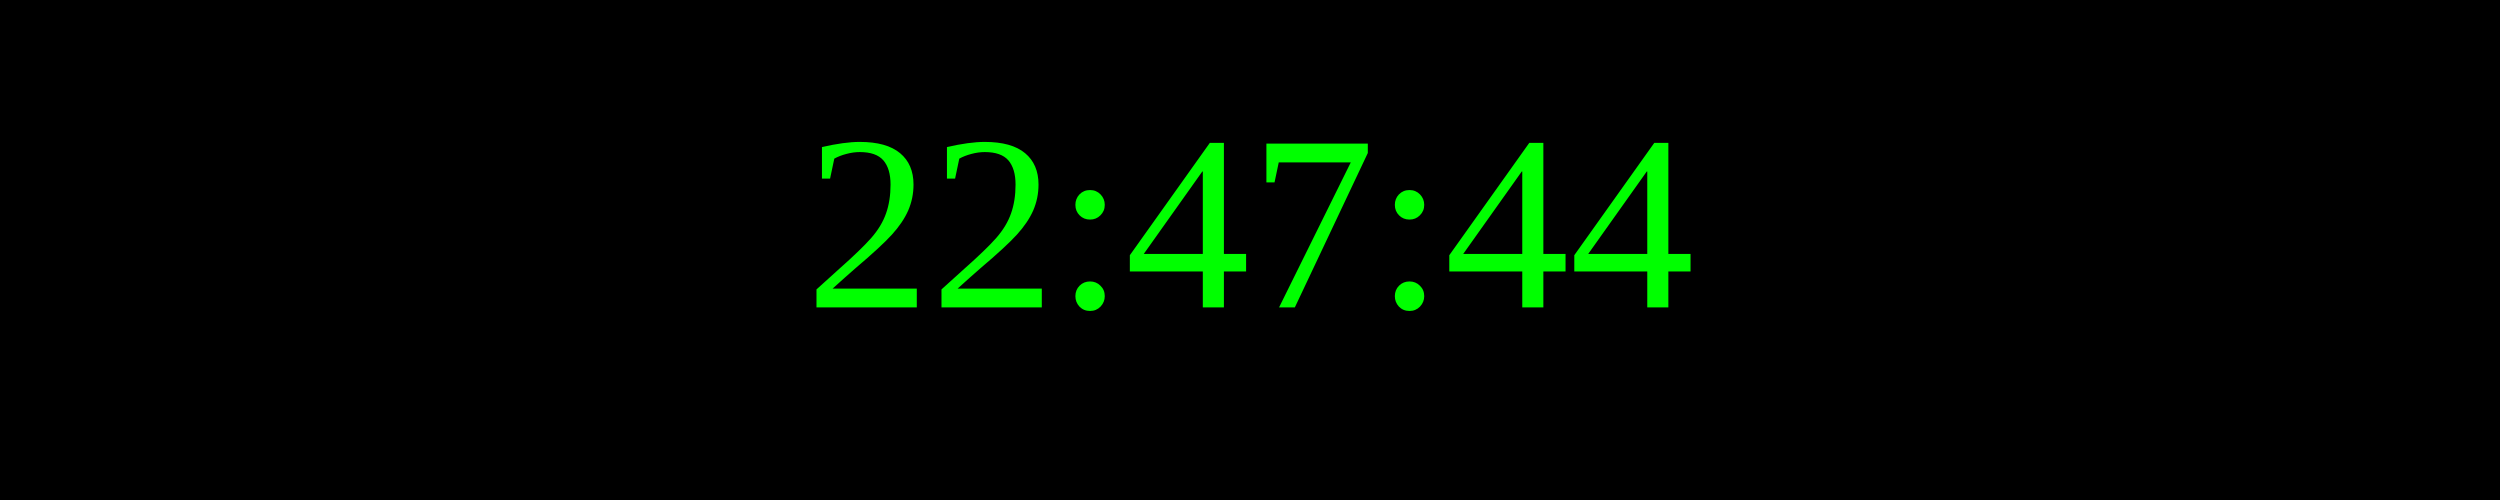
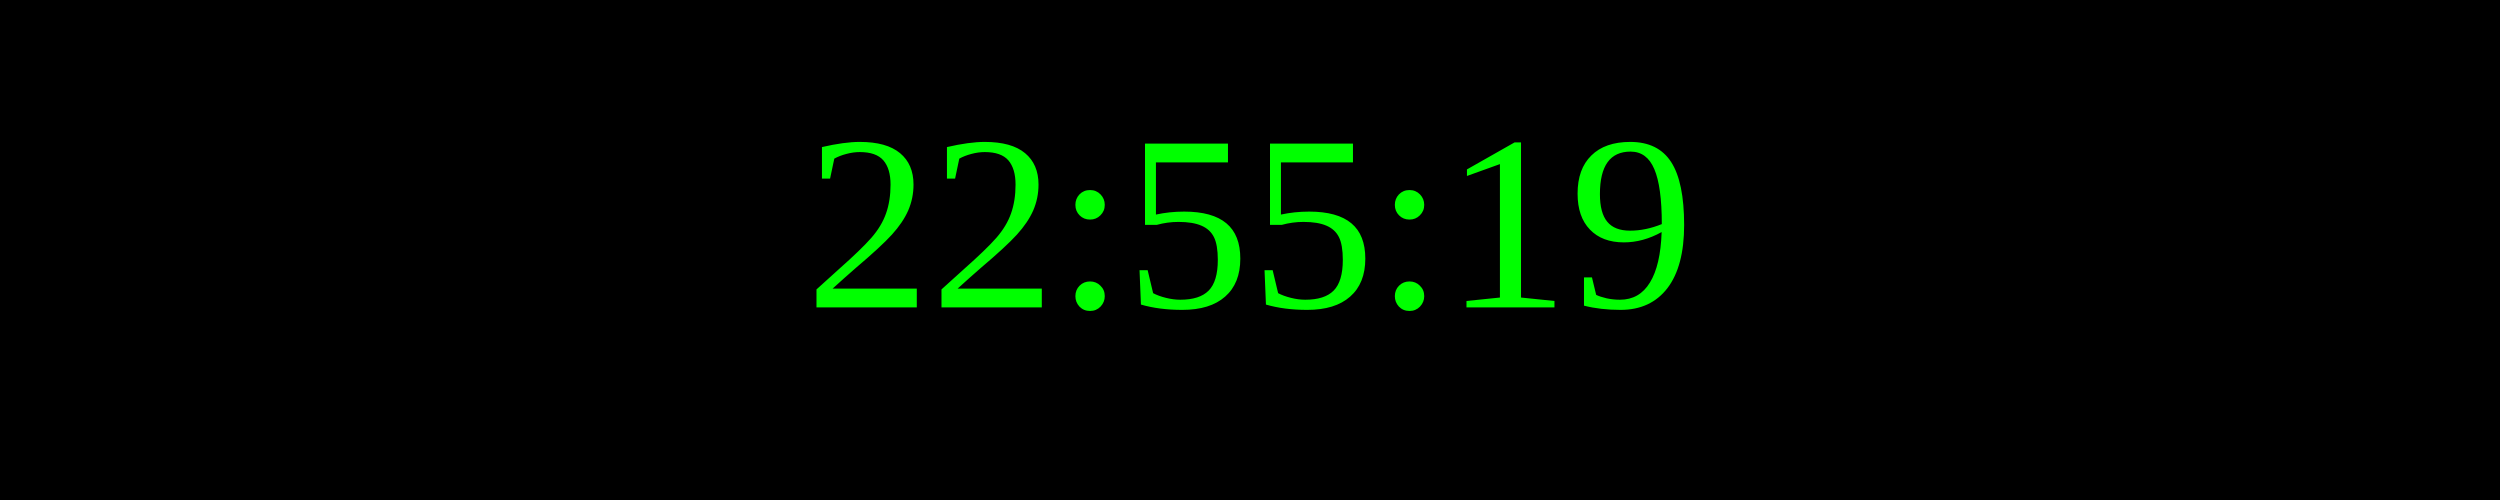
<svg xmlns="http://www.w3.org/2000/svg" width="250" height="50">
  <rect width="100%" height="100%" fill="black" />
  <text x="50%" y="50%" font-size="25" fill="lime" text-anchor="middle" dominant-baseline="middle">
- 22:47:44
+ 22:55:19
</text>
</svg>
